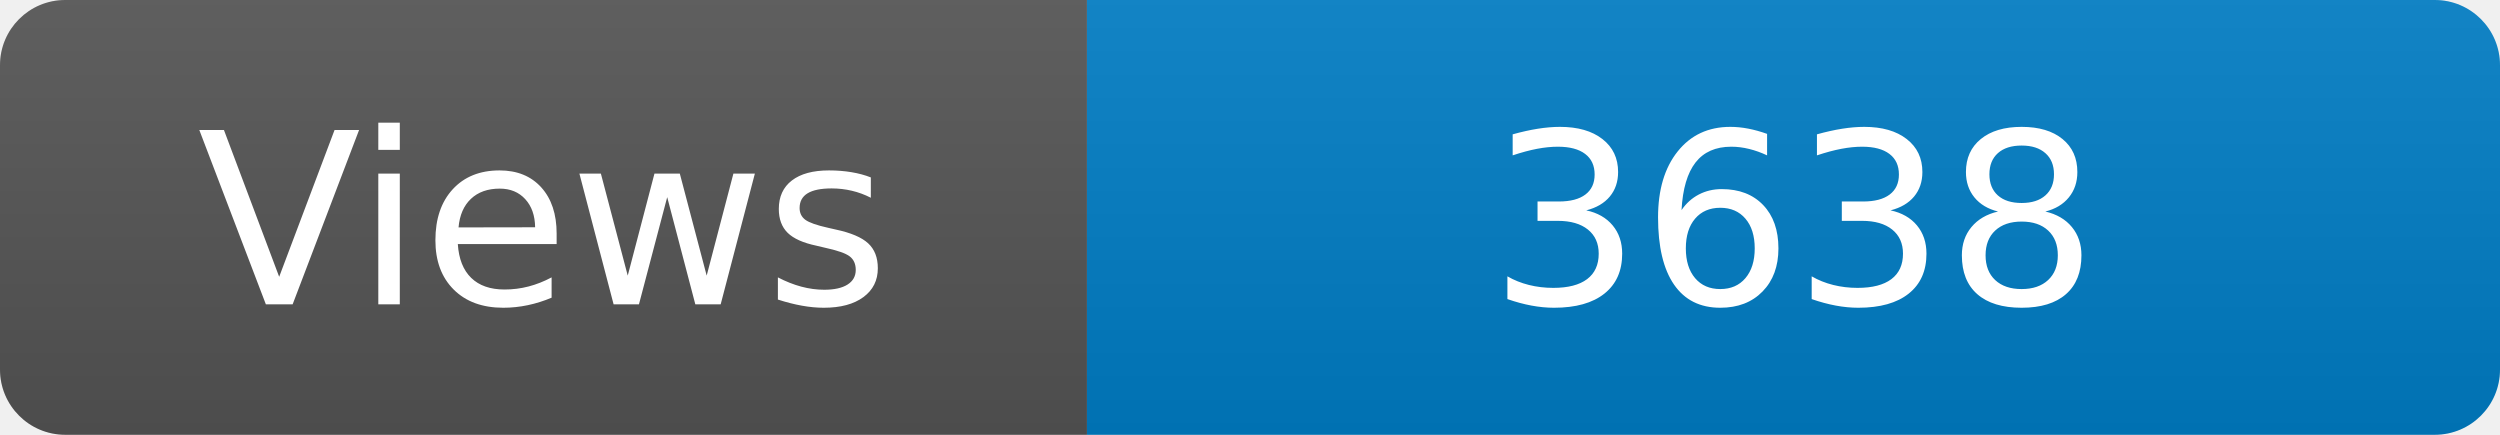
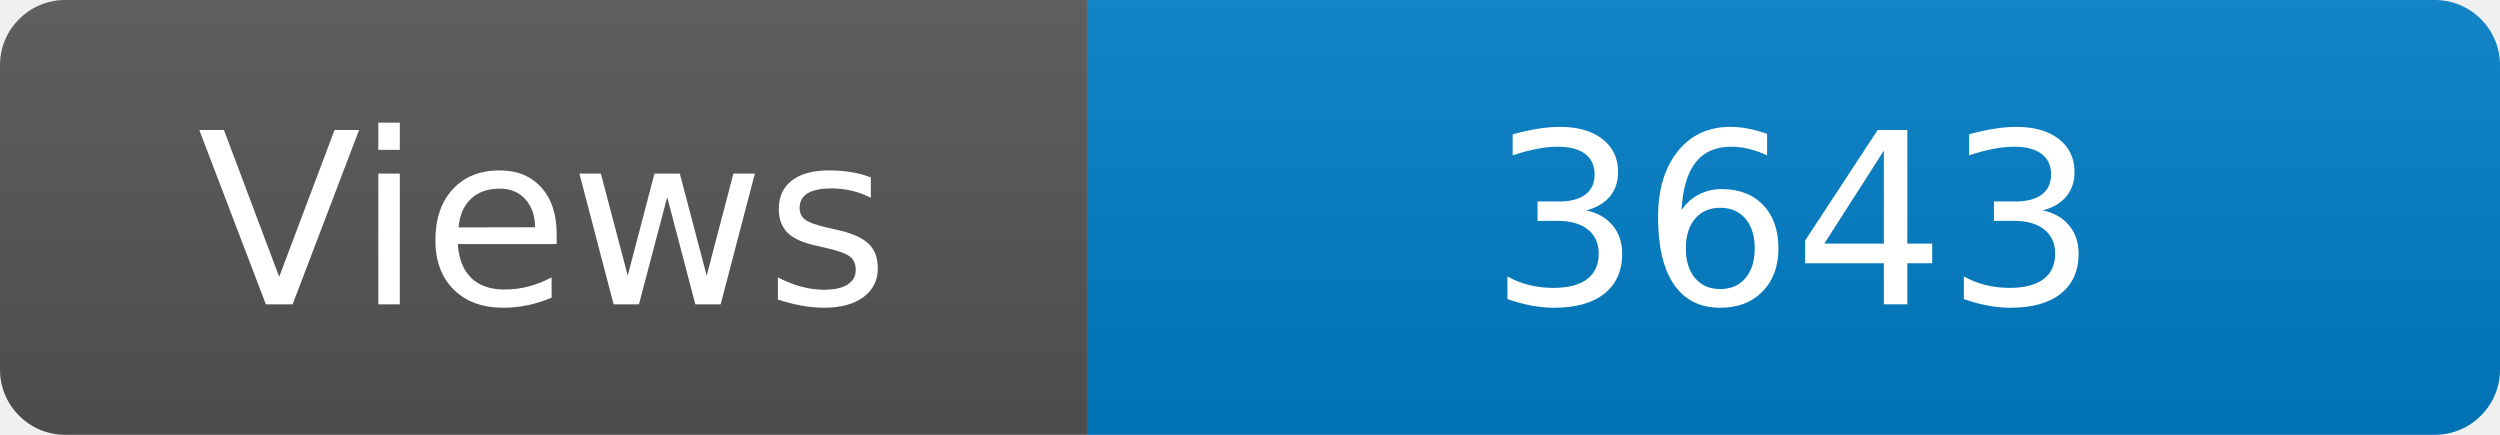
<svg xmlns="http://www.w3.org/2000/svg" width="115" height="20" role="img" aria-label="Maintained?: yes">
  <linearGradient id="s" x2="0" y2="100%">
    <stop offset="0" stop-color="#bbb" stop-opacity=".1" />
    <stop offset="1" stop-opacity=".1" />
  </linearGradient>
  <clipPath id="r">
    <rect width="115" height="20" rx="3" fill="#fff" />
  </clipPath>
  <g clip-path="url(#r)">
    <rect width="50" height="20" fill="#555" />
    <rect x="50" width="160" height="20" fill="#007ec6" />
    <rect width="115" height="20" fill="url(#s)" />
  </g>
  <g fill="#fff" text-anchor="middle" font-family="Verdana,Geneva,DejaVu Sans,sans-serif" font-size="110">
    <text x="250" y="140" transform="scale(.1)" fill="#fff">Views</text>
-     <text x="825" y="140" transform="scale(.1)" fill="#fff">3638</text>
+     <text x="825" y="140" transform="scale(.1)" fill="#fff">3643</text>
  </g>
</svg>
